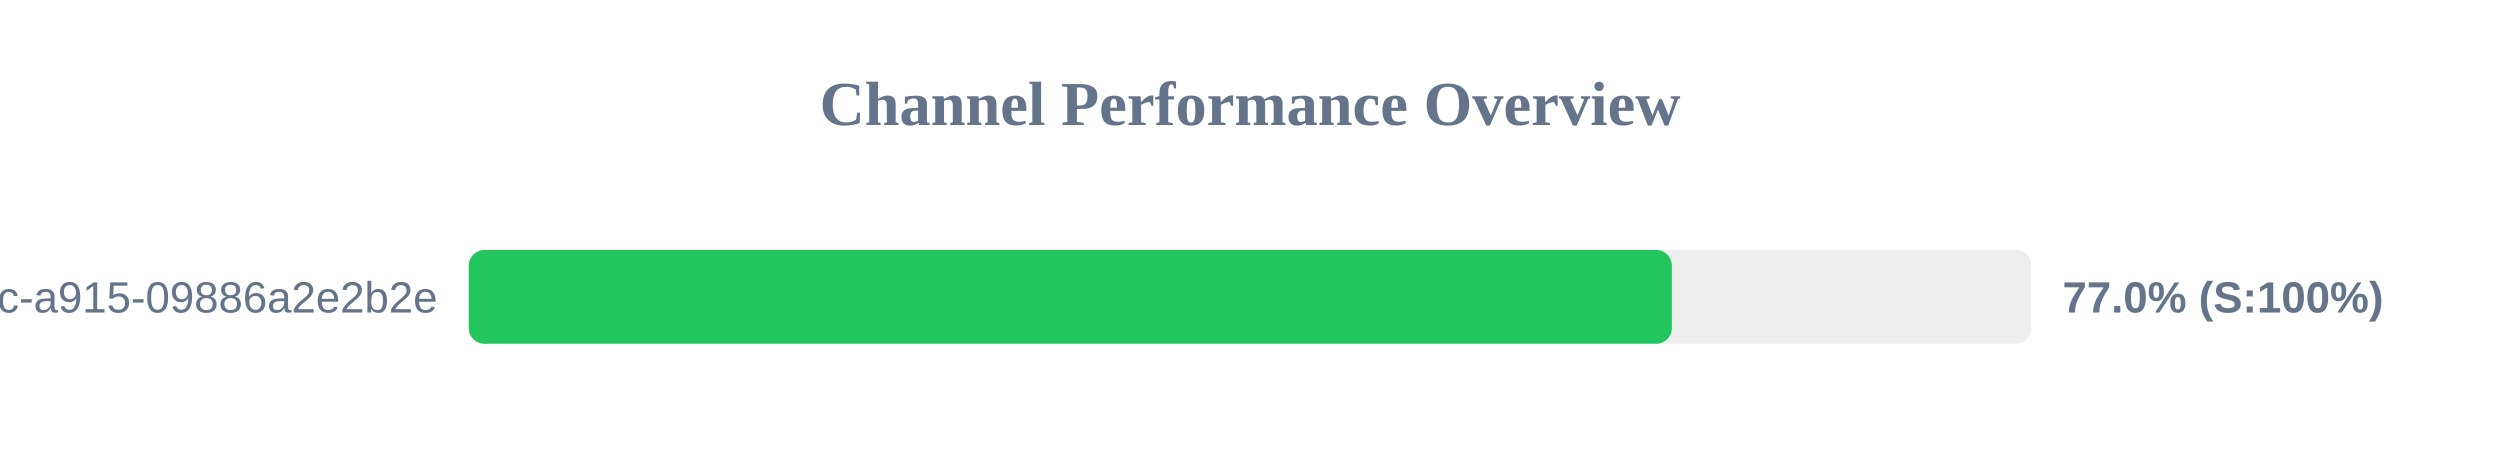
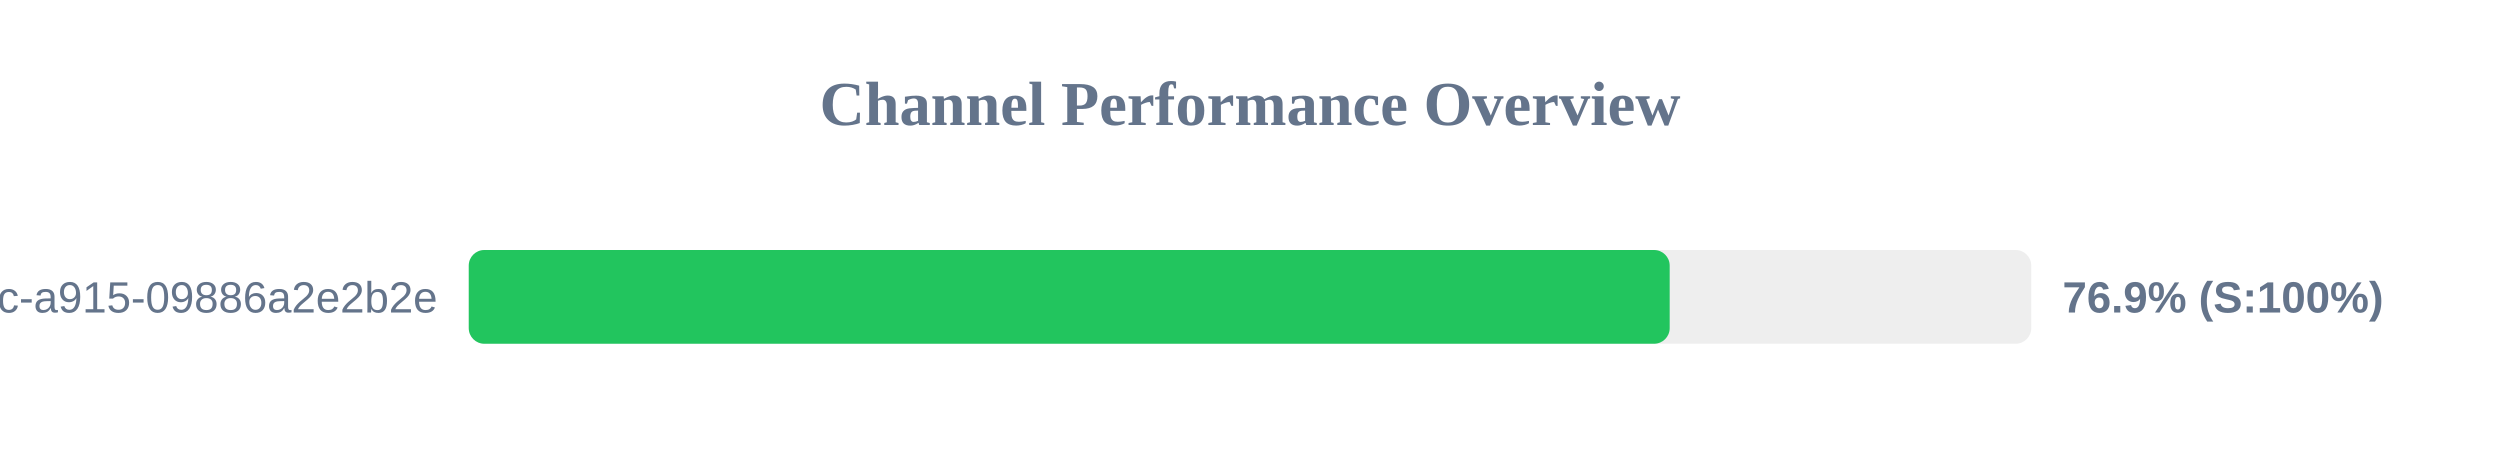
<svg xmlns="http://www.w3.org/2000/svg" width="800" height="150" version="1.1">
  <style>
        .row { font: 14px Arial; fill: #64748b; }
        .score { font: bold 14px Arial; fill: #64748b; }
    </style>
  <text x="400" y="40" text-anchor="middle" font-size="20px" font-weight="bold" fill="#64748b">Channel Performance Overview</text>
  <rect x="150" y="80" width="500" height="30" fill="#eee" rx="5" />
-   <rect x="150" y="80" width="385.0" height="30" fill="#22c55e" rx="5" />
+   <rect x="150" y="80" width="384.3" height="30" fill="#22c55e" rx="5" />
  <text x="140" y="100" text-anchor="end" class="row">?uuid=52816135-d3bc-46bc-a915-09886a2e2b2e</text>
-   <text x="660" y="100" text-anchor="start" class="score">77.0% (S:100%)</text>
+   <text x="660" y="100" text-anchor="start" class="score">76.9% (S:100%)</text>
</svg>
